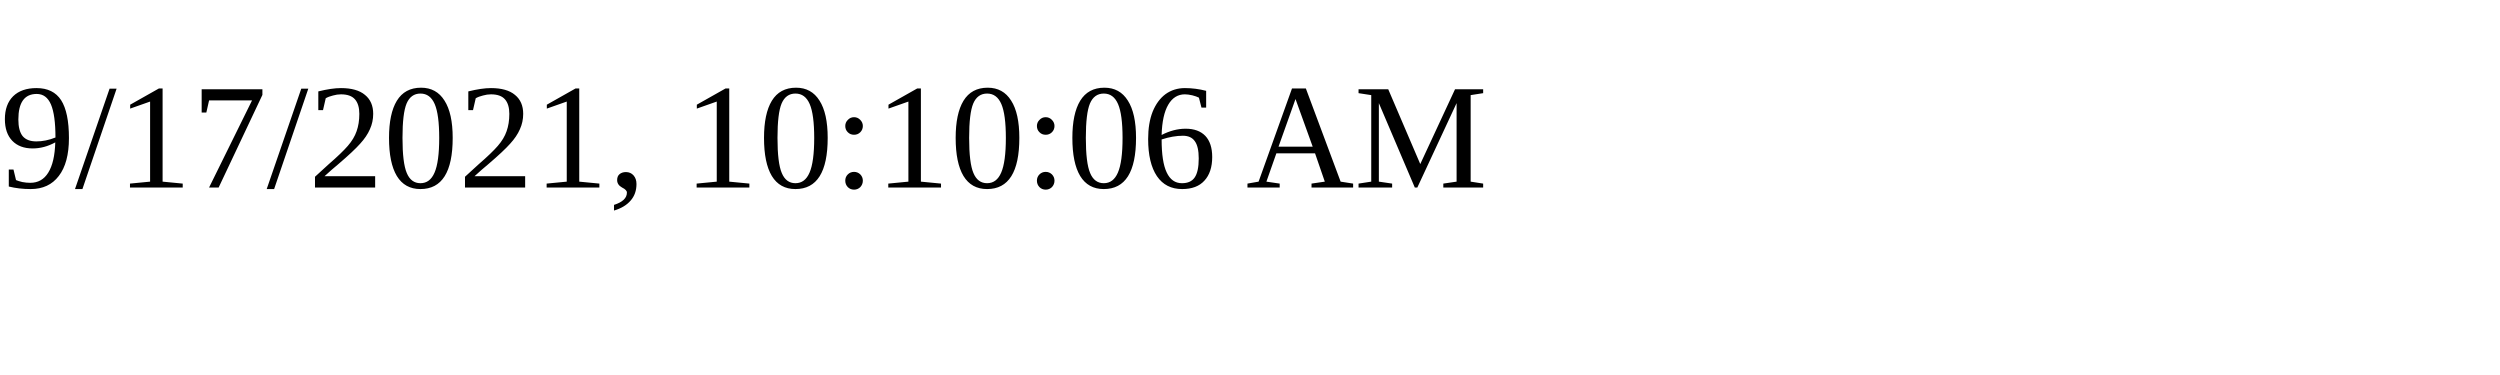
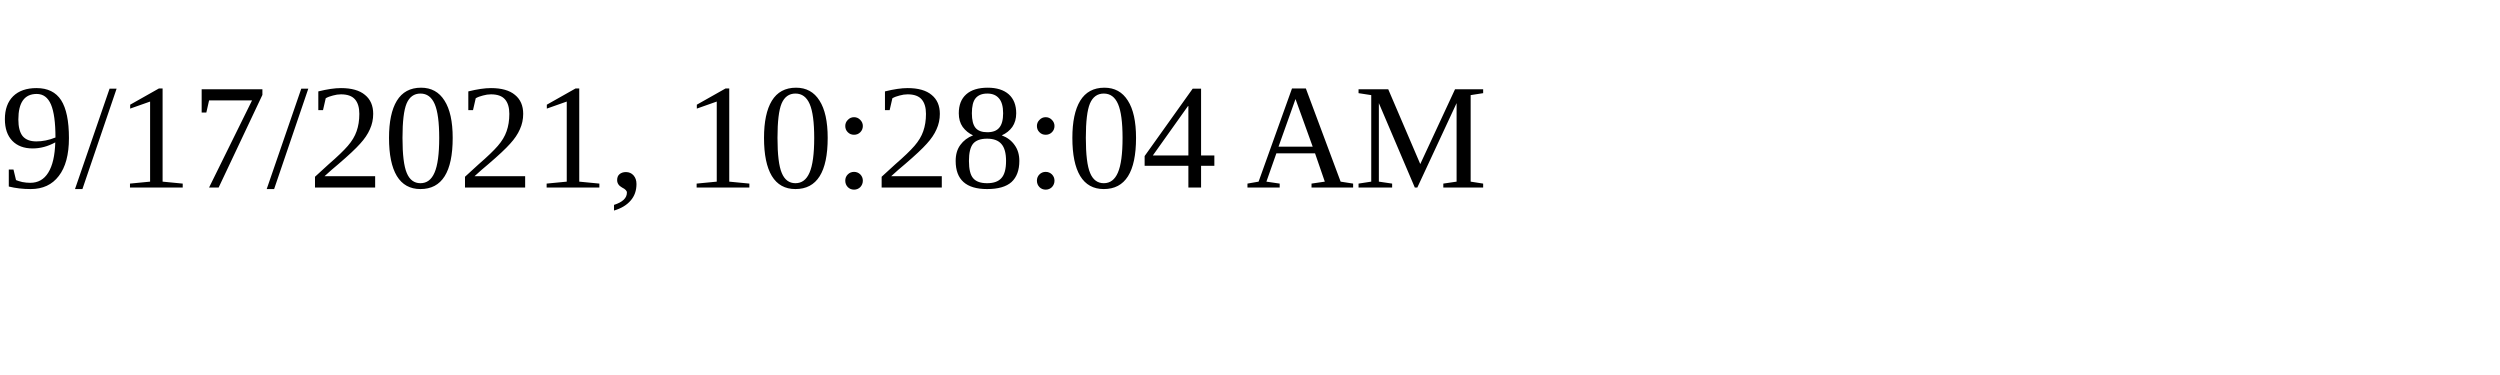
<svg xmlns="http://www.w3.org/2000/svg" height="30" width="200">
-   <text x="0" y="15">9/17/2021, 10:10:06 AM</text>
+   <text x="0" y="15">9/17/2021, 10:28:04 AM</text>
</svg>
